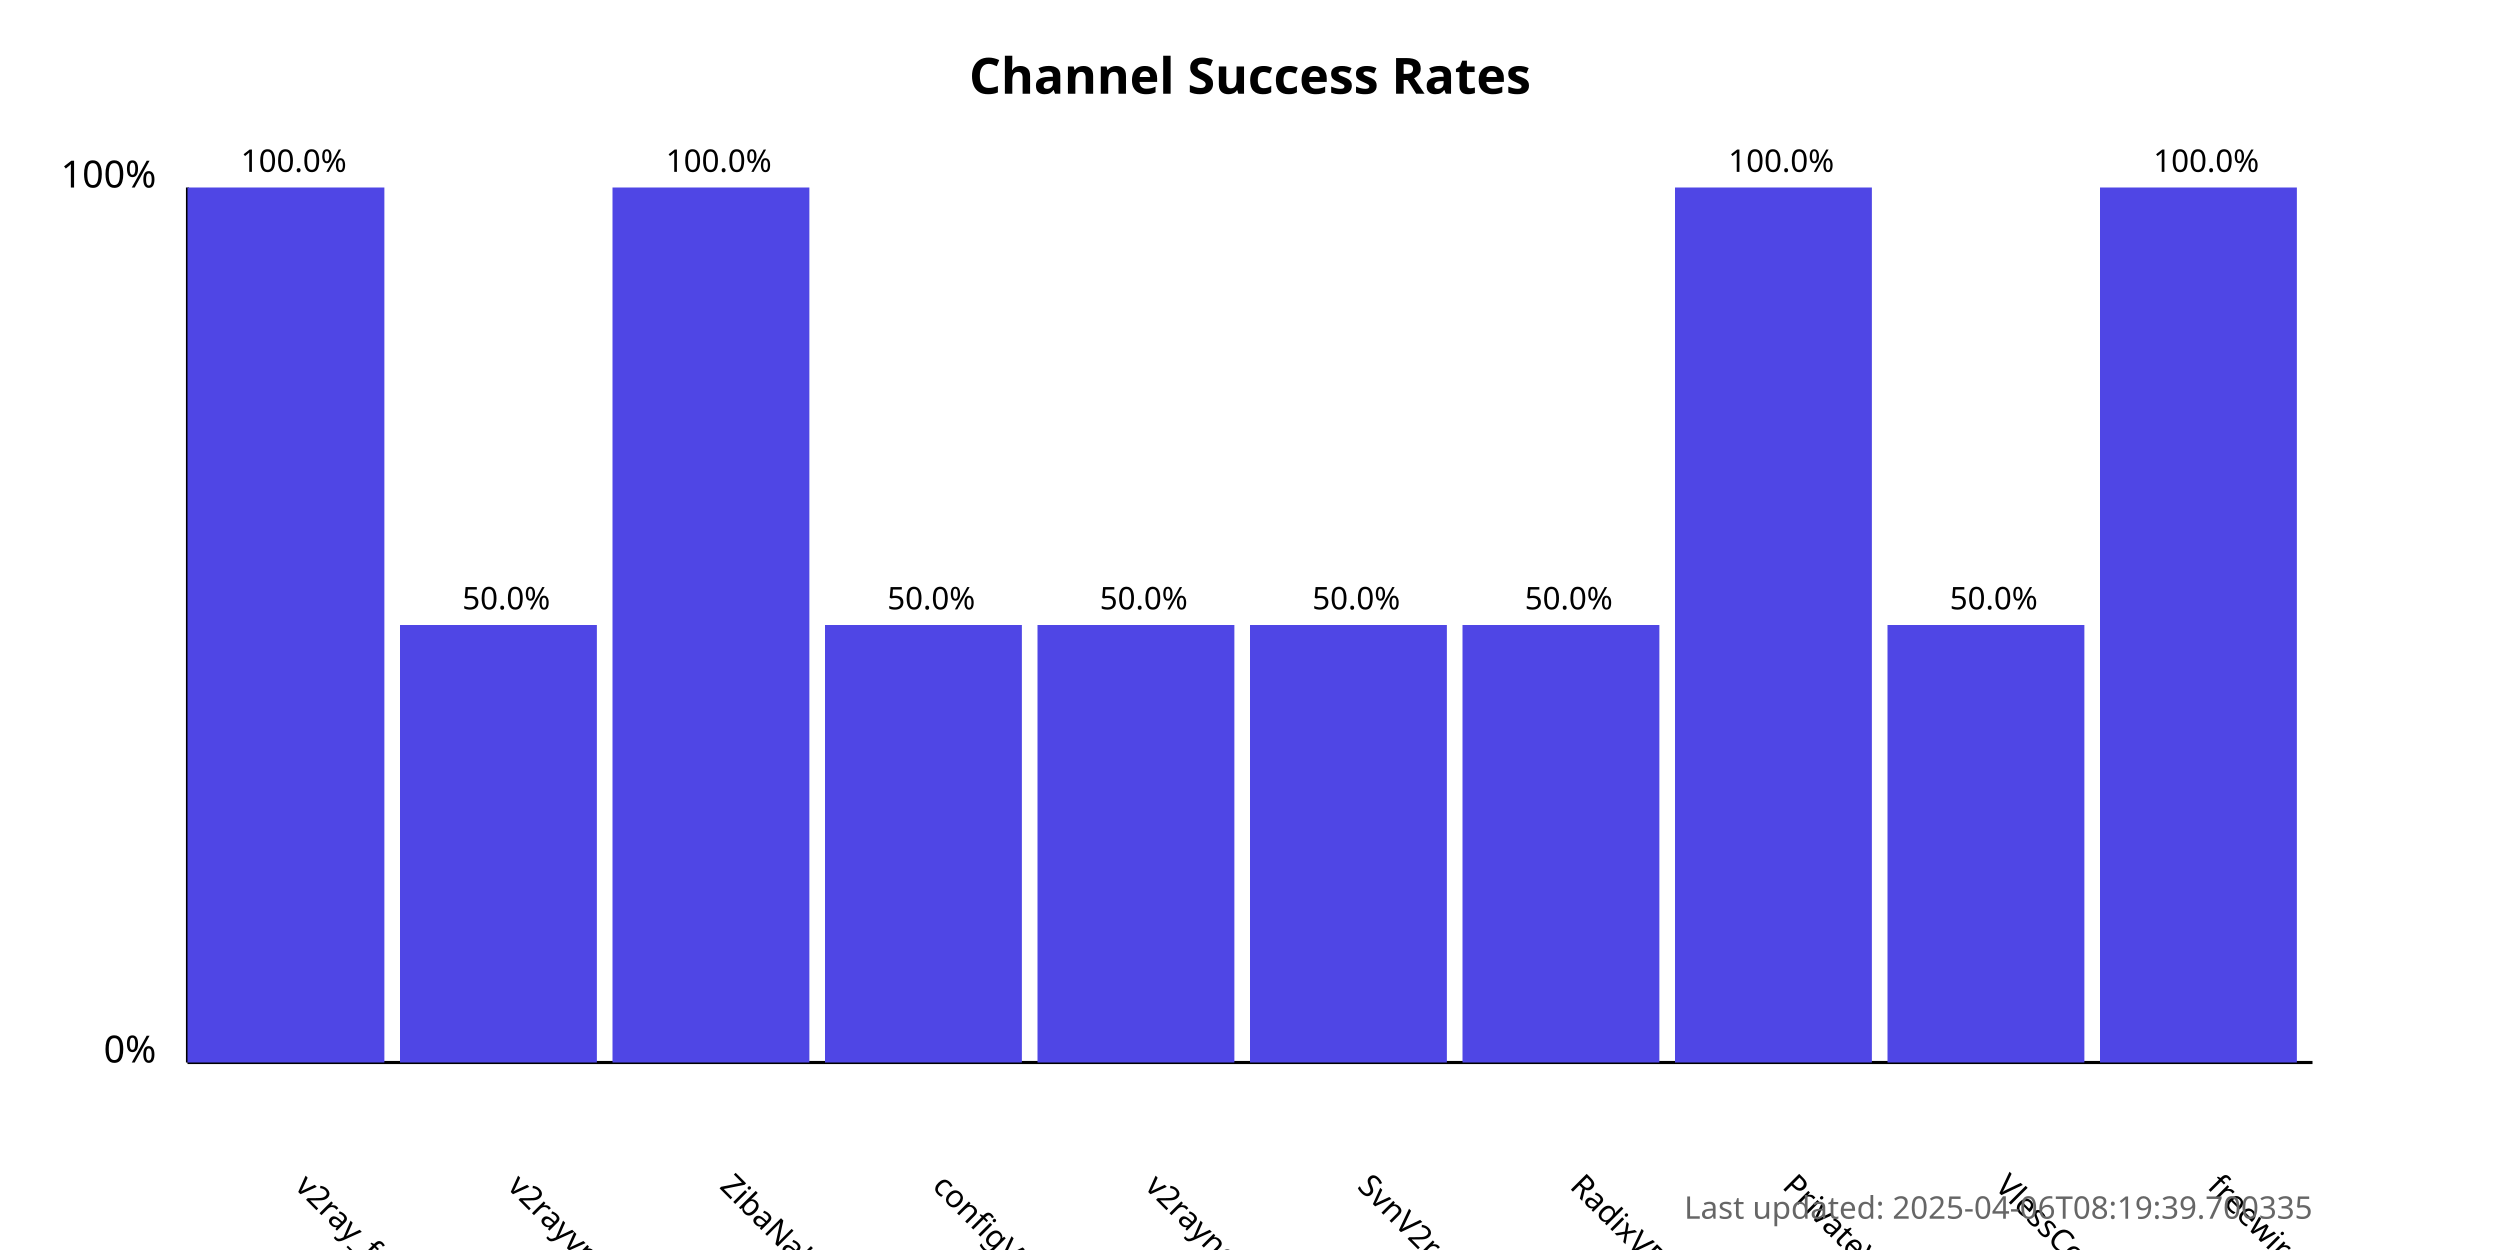
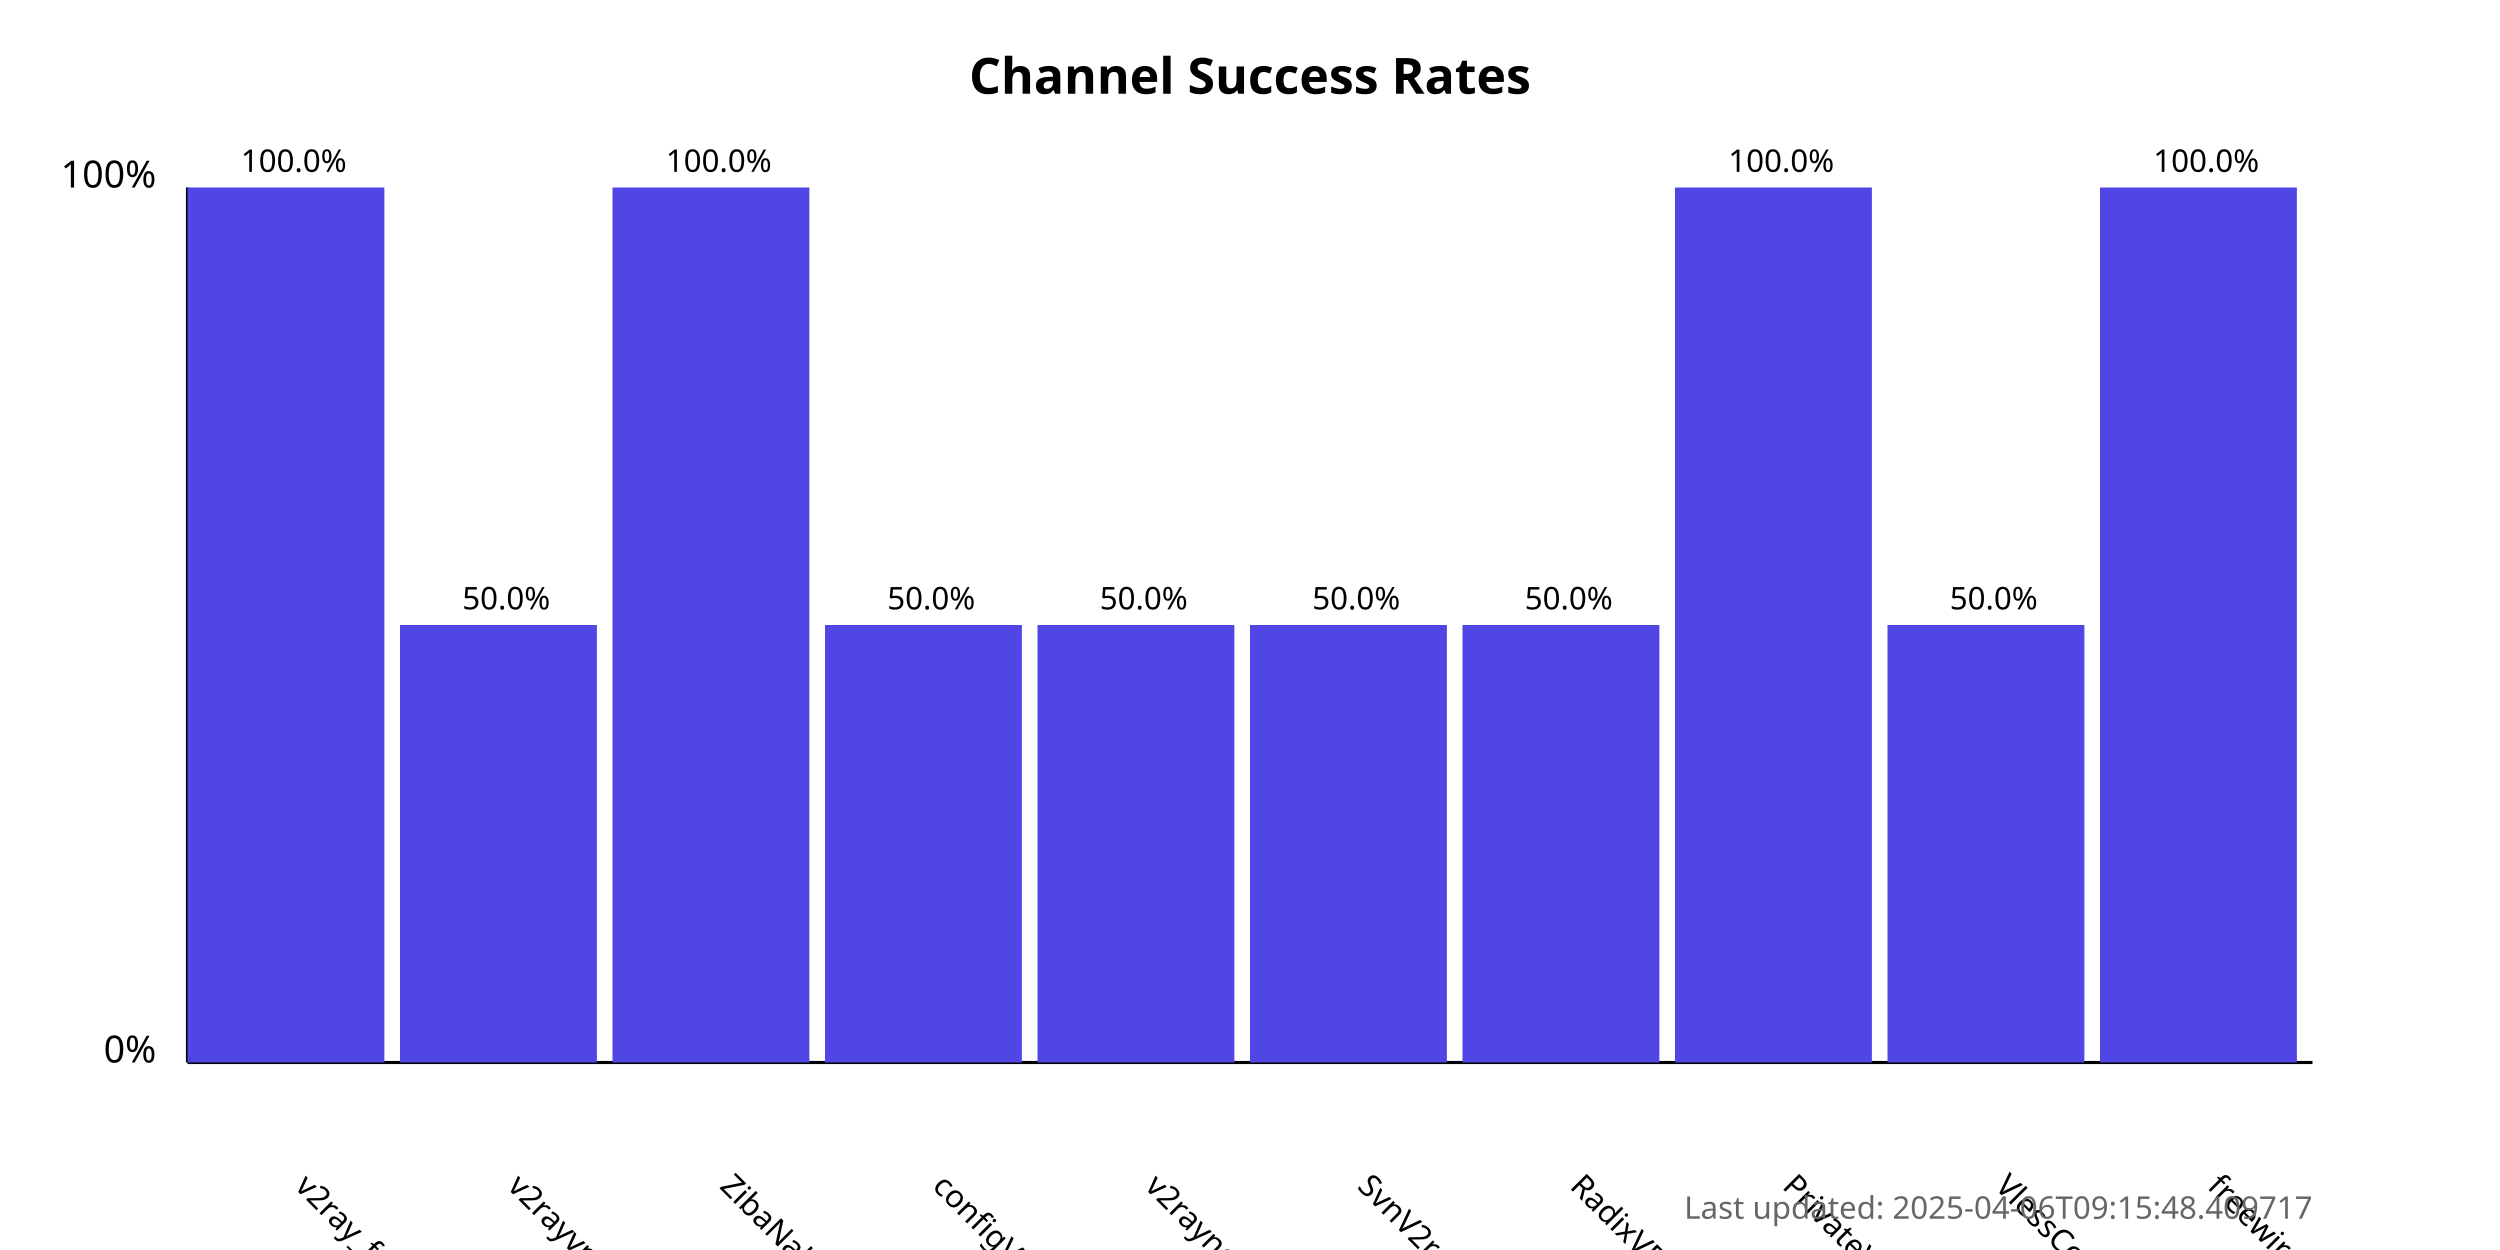
<svg xmlns="http://www.w3.org/2000/svg" width="800" height="400">
  <style>
            .chart-title { font: bold 16px sans-serif; }
            .axis-label { font: 12px sans-serif; }
            .tick-label { font: 10px sans-serif; }
            .bar { fill: #4f46e5; }
            .bar:hover { fill: #6366f1; }
            .timestamp { font: 10px sans-serif; fill: #666; }
        </style>
  <text x="400.0" y="30" text-anchor="middle" class="chart-title">
            Channel Success Rates
        </text>
  <line x1="60" y1="340" x2="60" y2="60" stroke="black" stroke-width="1" />
  <line x1="60" y1="340" x2="740" y2="340" stroke="black" stroke-width="1" />
  <text x="50" y="340" text-anchor="end" class="axis-label">0%</text>
  <text x="50" y="60" text-anchor="end" class="axis-label">100%</text>
  <g>
    <rect x="60" y="60.0" width="63.0" height="280.0" class="bar" />
    <text x="94.0" y="380" transform="rotate(45, 94.0, 380)" text-anchor="start" class="tick-label">
                v2ray_free_conf
            </text>
    <text x="94.0" y="55.0" text-anchor="middle" class="tick-label">
                100.0%
            </text>
  </g>
  <g>
    <rect x="128.0" y="200.0" width="63.0" height="140.0" class="bar" />
    <text x="162.0" y="380" transform="rotate(45, 162.0, 380)" text-anchor="start" class="tick-label">
                v2rayvpno
            </text>
    <text x="162.0" y="195.0" text-anchor="middle" class="tick-label">
                50.0%
            </text>
  </g>
  <g>
    <rect x="196.0" y="60.0" width="63.0" height="280.0" class="bar" />
    <text x="230.0" y="380" transform="rotate(45, 230.0, 380)" text-anchor="start" class="tick-label">
                ZibaNabz
            </text>
    <text x="230.0" y="55.0" text-anchor="middle" class="tick-label">
                100.0%
            </text>
  </g>
  <g>
    <rect x="264.0" y="200.0" width="63.0" height="140.0" class="bar" />
    <text x="298.0" y="380" transform="rotate(45, 298.0, 380)" text-anchor="start" class="tick-label">
                configV2rayForFree
            </text>
    <text x="298.0" y="195.0" text-anchor="middle" class="tick-label">
                50.0%
            </text>
  </g>
  <g>
    <rect x="332.0" y="200.0" width="63.0" height="140.0" class="bar" />
    <text x="366.0" y="380" transform="rotate(45, 366.0, 380)" text-anchor="start" class="tick-label">
                v2rayngvpn
            </text>
    <text x="366.0" y="195.0" text-anchor="middle" class="tick-label">
                50.0%
            </text>
  </g>
  <g>
    <rect x="400.0" y="200.0" width="63.0" height="140.0" class="bar" />
    <text x="434.0" y="380" transform="rotate(45, 434.0, 380)" text-anchor="start" class="tick-label">
                SvnV2ray
            </text>
    <text x="434.0" y="195.0" text-anchor="middle" class="tick-label">
                50.0%
            </text>
  </g>
  <g>
    <rect x="468.0" y="200.0" width="63.0" height="140.0" class="bar" />
    <text x="502.0" y="380" transform="rotate(45, 502.0, 380)" text-anchor="start" class="tick-label">
                RadixVPN
            </text>
    <text x="502.0" y="195.0" text-anchor="middle" class="tick-label">
                50.0%
            </text>
  </g>
  <g>
    <rect x="536.0" y="60.0" width="63.0" height="280.0" class="bar" />
    <text x="570.0" y="380" transform="rotate(45, 570.0, 380)" text-anchor="start" class="tick-label">
                PrivateVPNs
            </text>
    <text x="570.0" y="55.0" text-anchor="middle" class="tick-label">
                100.0%
            </text>
  </g>
  <g>
    <rect x="604.0" y="200.0" width="63.0" height="140.0" class="bar" />
    <text x="638.0" y="380" transform="rotate(45, 638.0, 380)" text-anchor="start" class="tick-label">
                VlessConfig
            </text>
    <text x="638.0" y="195.0" text-anchor="middle" class="tick-label">
                50.0%
            </text>
  </g>
  <g>
    <rect x="672.0" y="60.0" width="63.0" height="280.0" class="bar" />
    <text x="706.0" y="380" transform="rotate(45, 706.0, 380)" text-anchor="start" class="tick-label">
                freewireguard
            </text>
    <text x="706.0" y="55.0" text-anchor="middle" class="tick-label">
                100.0%
            </text>
  </g>
  <text x="740" y="390" text-anchor="end" class="timestamp">
-             Last updated: 2025-04-06T08:19:39.700335
+             Last updated: 2025-04-06T09:15:48.409717
        </text>
</svg>
